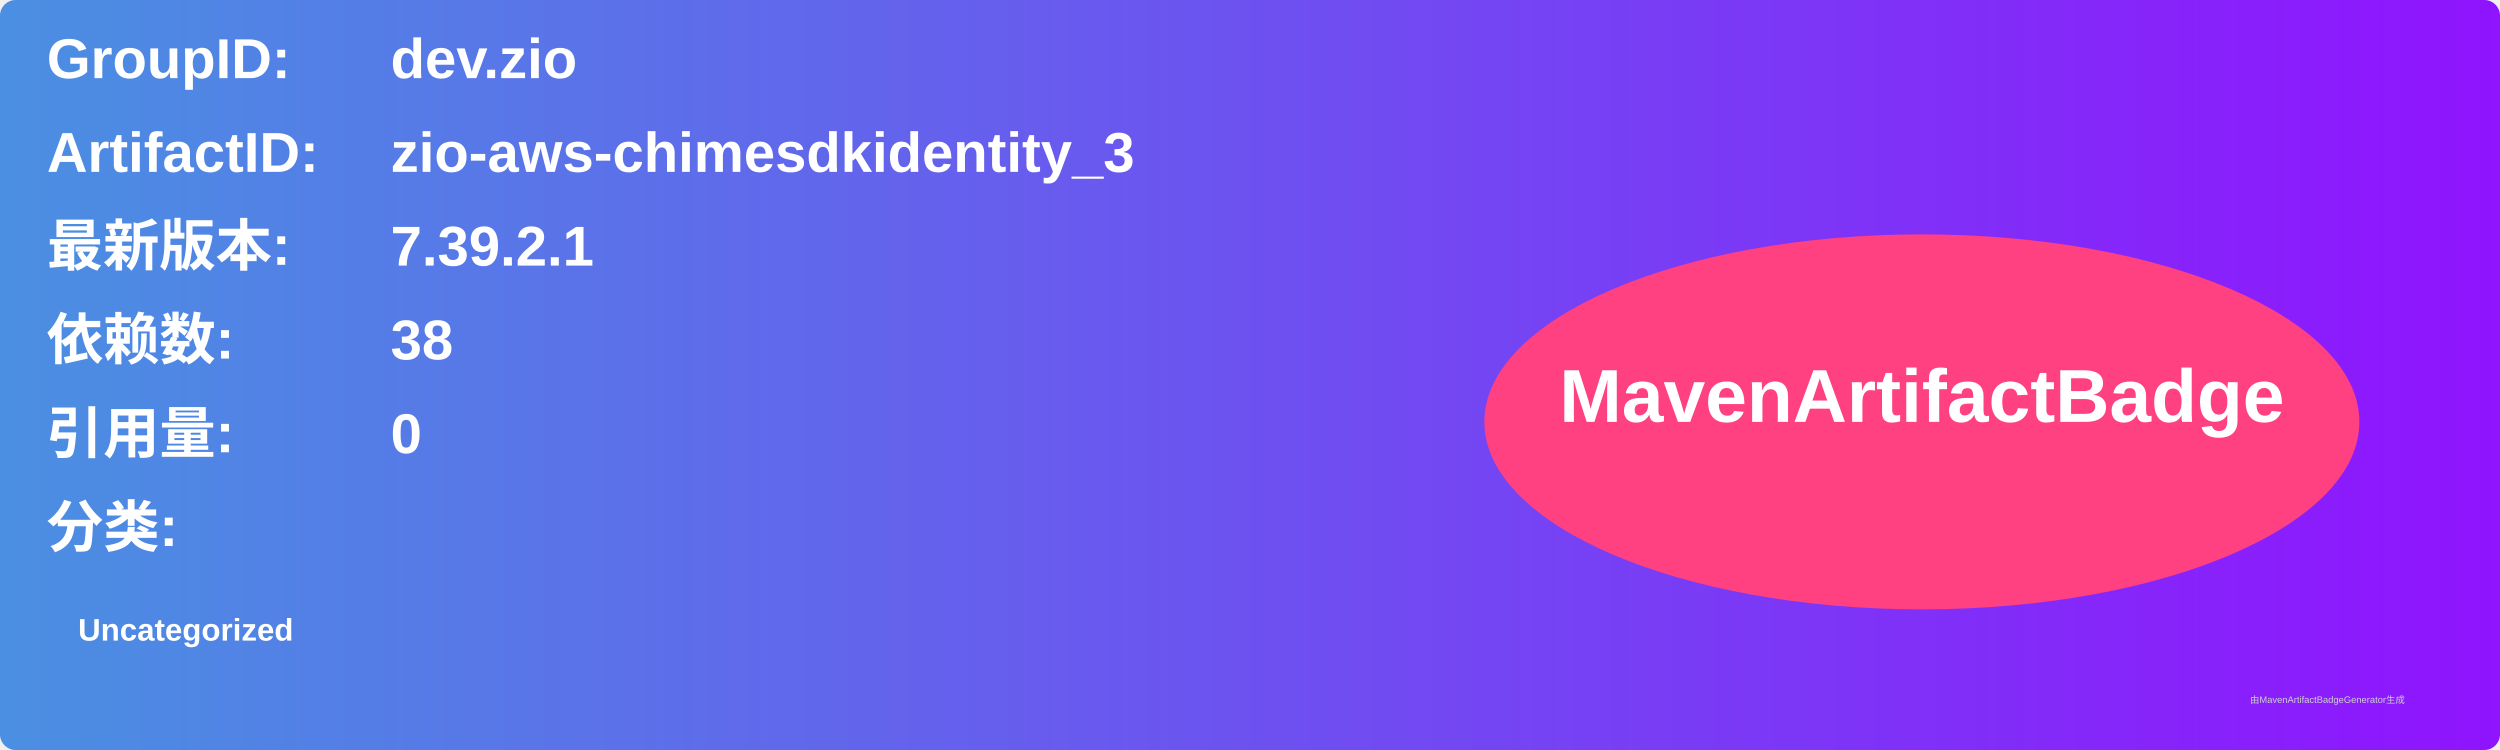
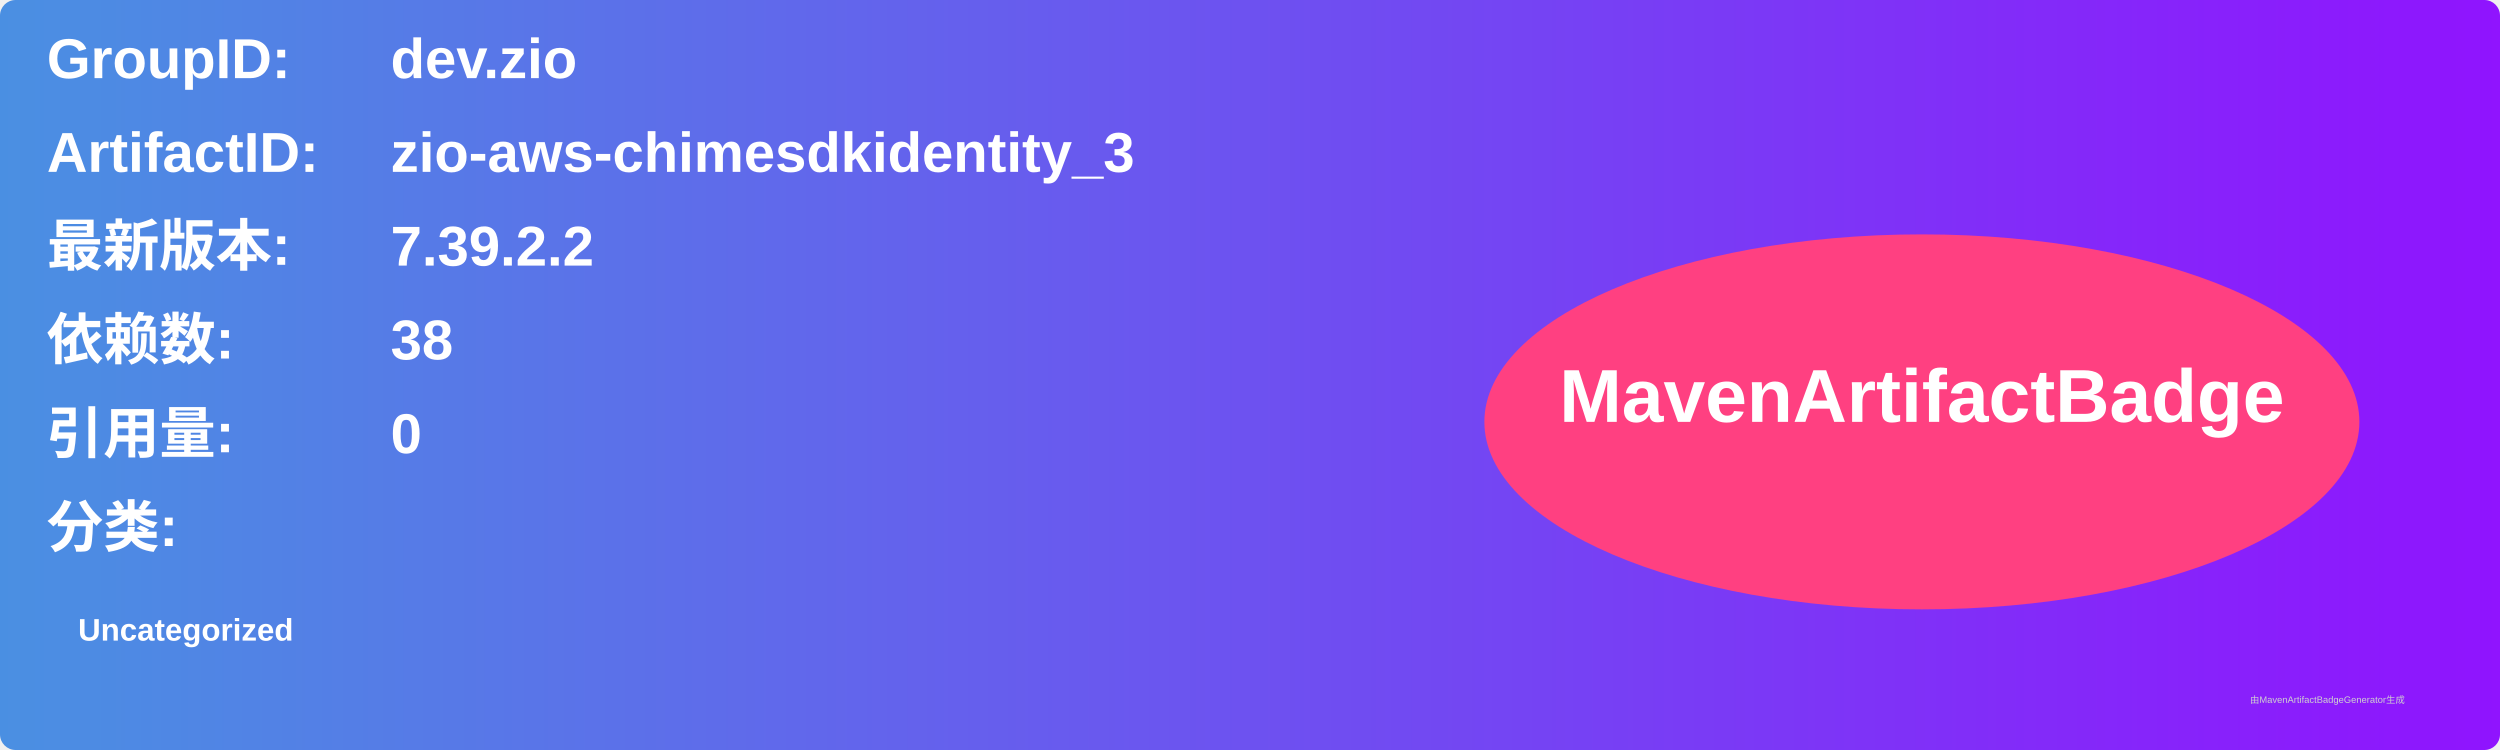
<svg xmlns="http://www.w3.org/2000/svg" width="800" height="240" viewBox="0 0 800 240">
  <linearGradient id="grad" x1="0%" y1="0%" x2="100%" y2="0%">
    <stop offset="0%" stop-color="#4a90e2" />
    <stop offset="100%" stop-color="#9013fe" />
  </linearGradient>
  <rect width="100%" height="100%" rx="5" ry="5" fill="url(#grad)" />
  <g transform="translate(15, 15)">
    <text x="0" y="10" font-family="Arial" font-size="18" fill="white" font-weight="bold" width="260">GroupID:</text>
    <text x="110" y="10" font-family="Arial" font-size="18" fill="white" font-weight="bold" width="460">dev.zio</text>
    <text x="0" y="40" font-family="Arial" font-size="18" fill="white" font-weight="bold" width="260">ArtifactID:</text>
    <text x="110" y="40" font-family="Arial" font-size="18" fill="white" font-weight="bold" width="460">zio-aws-chimesdkidentity_3</text>
    <text x="0" y="70" font-family="Arial" font-size="18" fill="white" font-weight="bold">最新版本:</text>
    <text x="110" y="70" font-family="Arial" font-size="18" fill="white" font-weight="bold">
-       <tspan font-weight="bold">7.39.2.1</tspan>
+       <tspan font-weight="bold">7.39.2.2</tspan>
    </text>
    <text x="0" y="100" font-family="Arial" font-size="18" fill="white" font-weight="bold">依赖数: </text>
    <text x="110" y="100" font-family="Arial" font-size="18" fill="white">
      <tspan font-weight="bold">38</tspan>
    </text>
    <text x="0" y="130" font-family="Arial" font-size="18" fill="white" font-weight="bold">引用量: </text>
    <text x="110" y="130" font-family="Arial" font-size="18" fill="white">
      <tspan font-weight="bold">0</tspan>
    </text>
    <text x="0" y="160" font-family="Arial" font-size="18" fill="white" font-weight="bold">分类:</text>
    <text x="10" y="190" font-family="Arial" font-size="10" fill="white">
      <tspan font-weight="bold">Uncategorized</tspan>
    </text>
    <ellipse cx="600" cy="120" rx="140" ry="60" fill="#ff4081" />
    <text x="600" y="120" text-anchor="middle" font-family="Arial" font-size="24" fill="white" font-weight="bold">MavenArtifactBadge</text>
  </g>
  <text x="720" y="225" font-family="Arial" font-size="3" fill="#d0d0d0">由MavenArtifactBadgeGenerator生成</text>
</svg>
